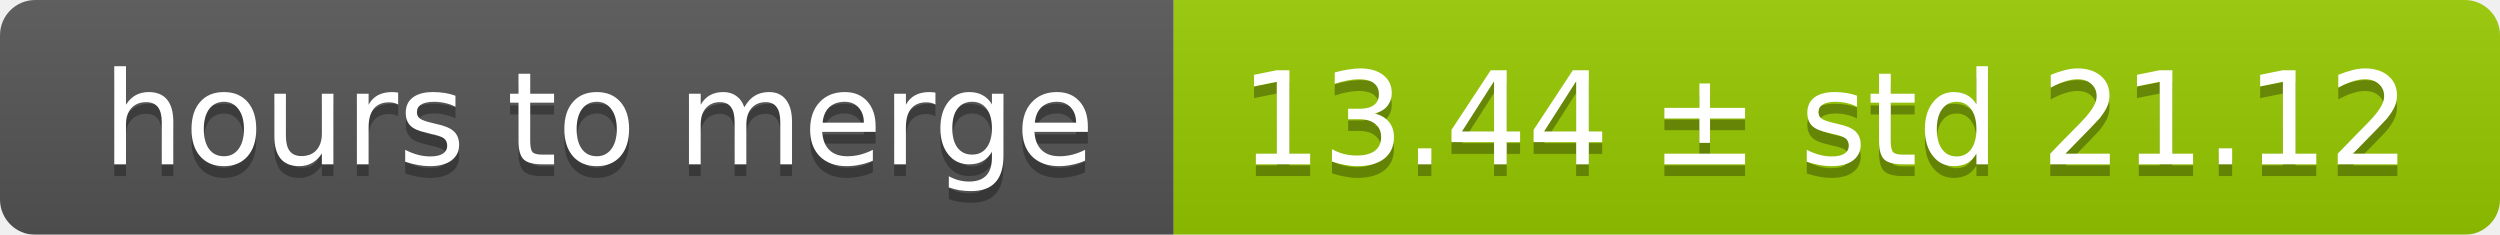
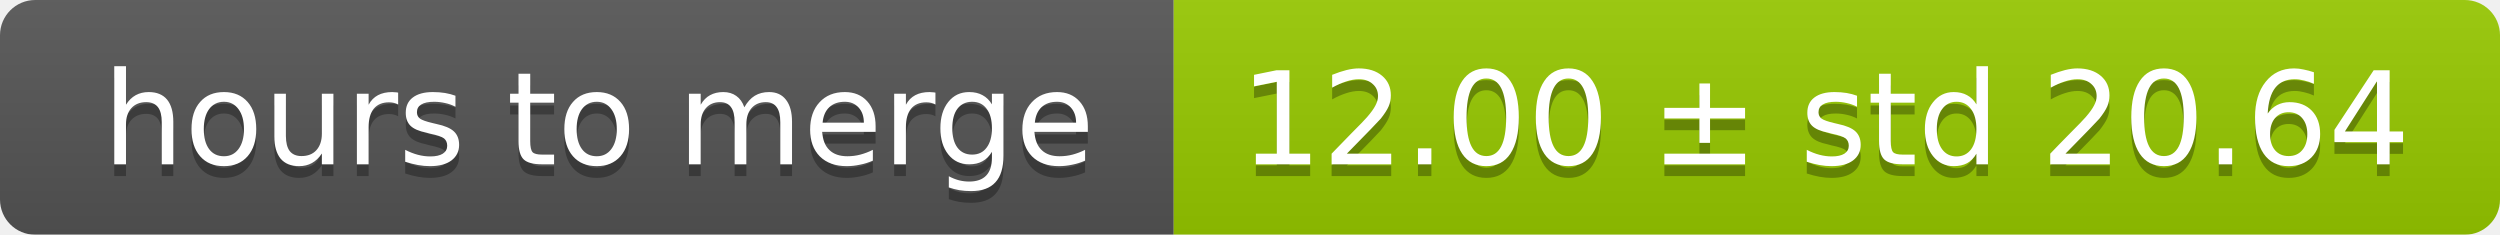
<svg xmlns="http://www.w3.org/2000/svg" width="213" height="20">
  <linearGradient id="smooth" x2="0" y2="100%">
    <stop offset="0" stop-color="#bbb" stop-opacity=".1" />
    <stop offset="1" stop-opacity=".1" />
  </linearGradient>
  <mask id="round">
    <rect width="213" height="20" rx="3" fill="#fff" />
  </mask>
  <g mask="url(#round)">
    <rect width="100" height="20" fill="#555" />
    <rect x="100" width="113" height="20" fill="#97ca00" />
    <rect width="213" height="20" fill="url(#smooth)" />
  </g>
  <g fill="#fff" text-anchor="middle" font-family="DejaVu Sans,Verdana,Geneva,sans-serif" font-size="11">
    <text x="51" y="15" fill="#010101" fill-opacity=".3">hours to merge</text>
    <text x="51" y="14">hours to merge</text>
-     <text x="155.5" y="15" fill="#010101" fill-opacity=".3">13.44 ± std 21.12</text>
-     <text x="155.5" y="14">13.44 ± std 21.12</text>
+     <text x="155.5" y="15" fill="#010101" fill-opacity=".3">12.00 ± std 20.64</text>
+     <text x="155.5" y="14">12.00 ± std 20.64</text>
  </g>
</svg>
